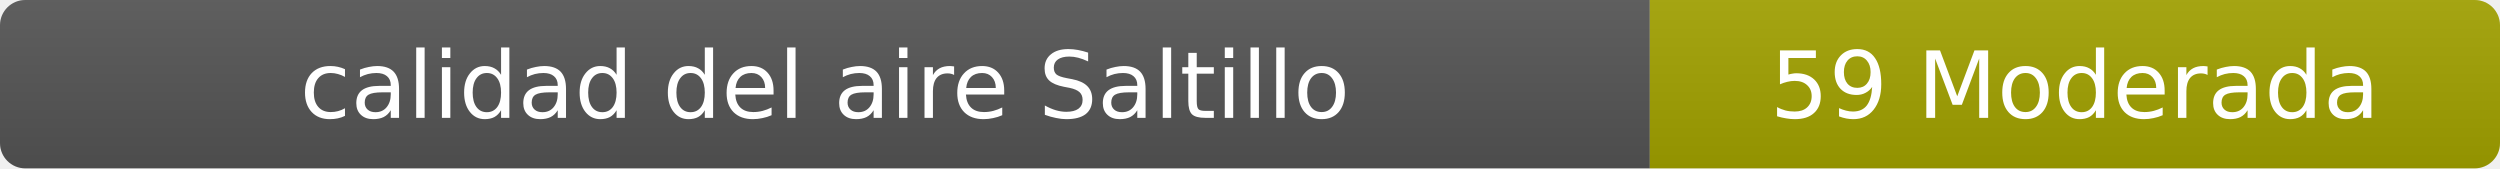
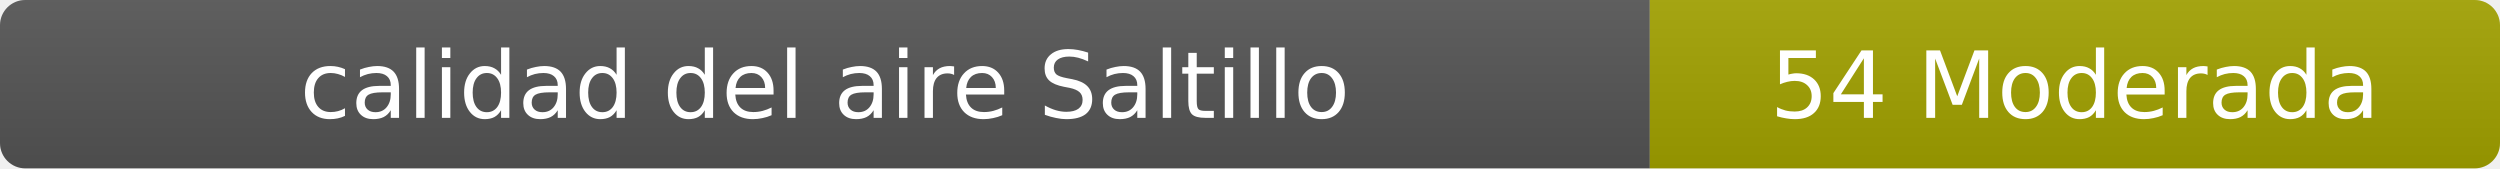
- <svg xmlns="http://www.w3.org/2000/svg" width="297" height="20" role="img" aria-label="calidad del aire: 59 Moderada">
+ <svg xmlns="http://www.w3.org/2000/svg" width="297" height="20" role="img" aria-label="calidad del aire: 54 Moderada">
  <linearGradient id="s" x2="0" y2="100%">
    <stop offset="0" stop-color="#bbb" stop-opacity=".1" />
    <stop offset="1" stop-opacity=".1" />
  </linearGradient>
  <clipPath id="r">
    <rect width="297" height="20" rx="3" fill="#fff" />
  </clipPath>
  <g clip-path="url(#r)">
    <rect width="196" height="20" fill="#555" />
    <rect x="196" width="101" height="20" fill="#a3a300" />
    <rect width="297" height="20" fill="url(#s)" />
  </g>
  <g fill="#fff" text-anchor="middle" font-family="Verdana,Geneva,DejaVu Sans,sans-serif" font-size="11">
    <text x="98" y="14">calidad del aire Saltillo</text>
-     <text x="246.5" y="14">59 Moderada</text>
+     <text x="246.5" y="14">54 Moderada</text>
  </g>
</svg>
